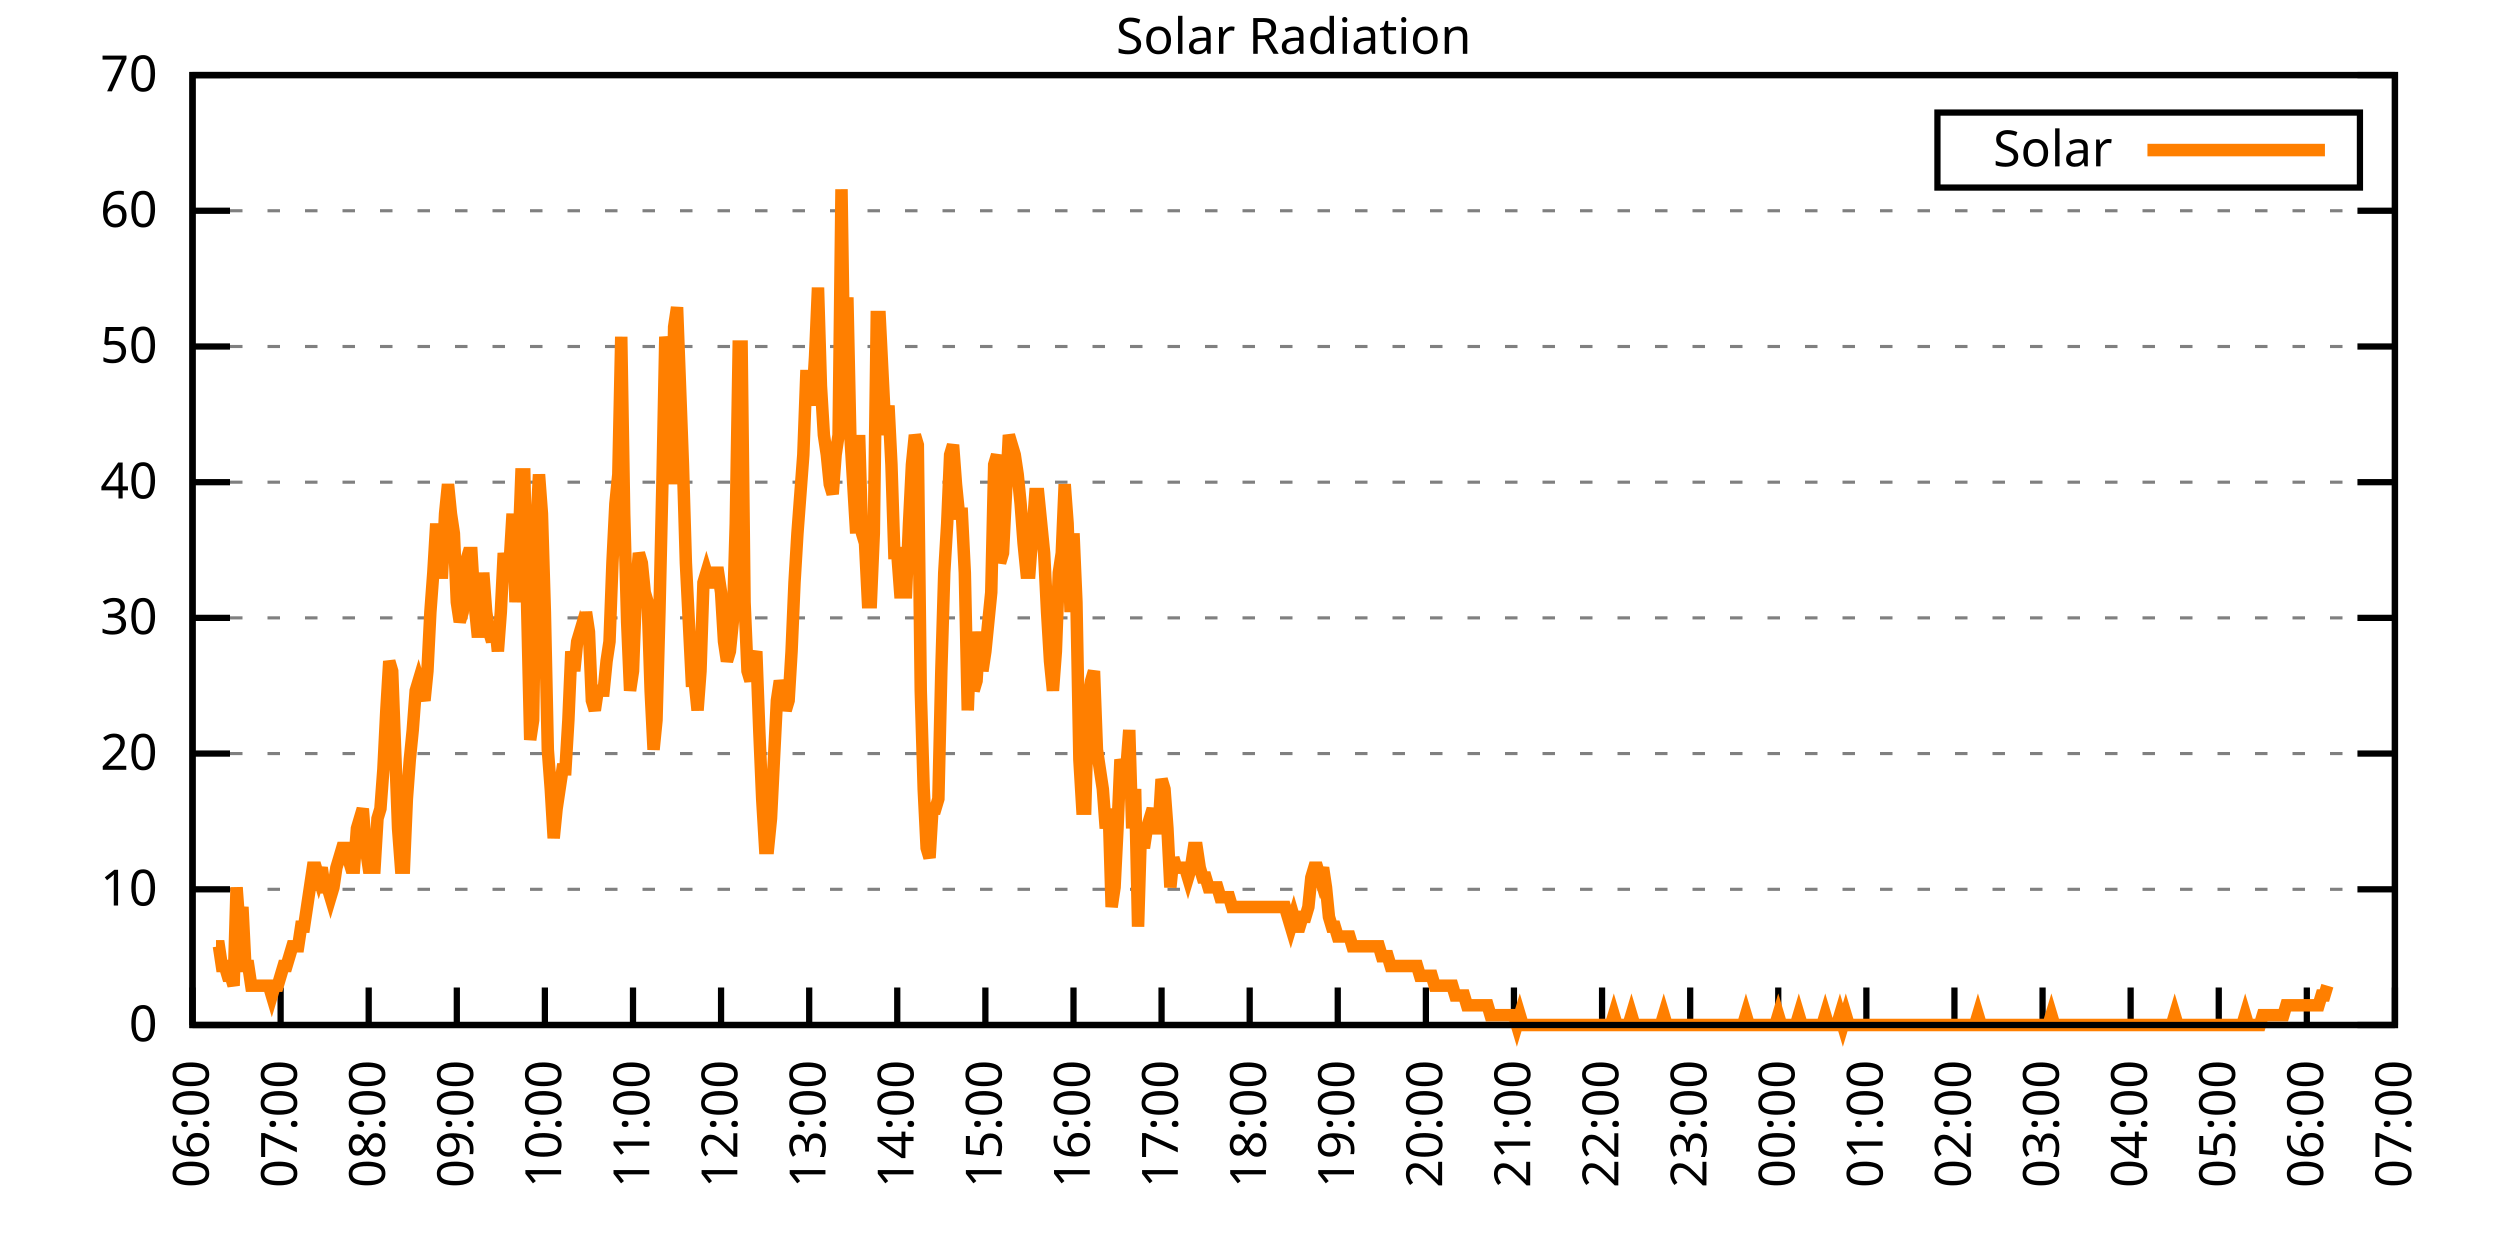
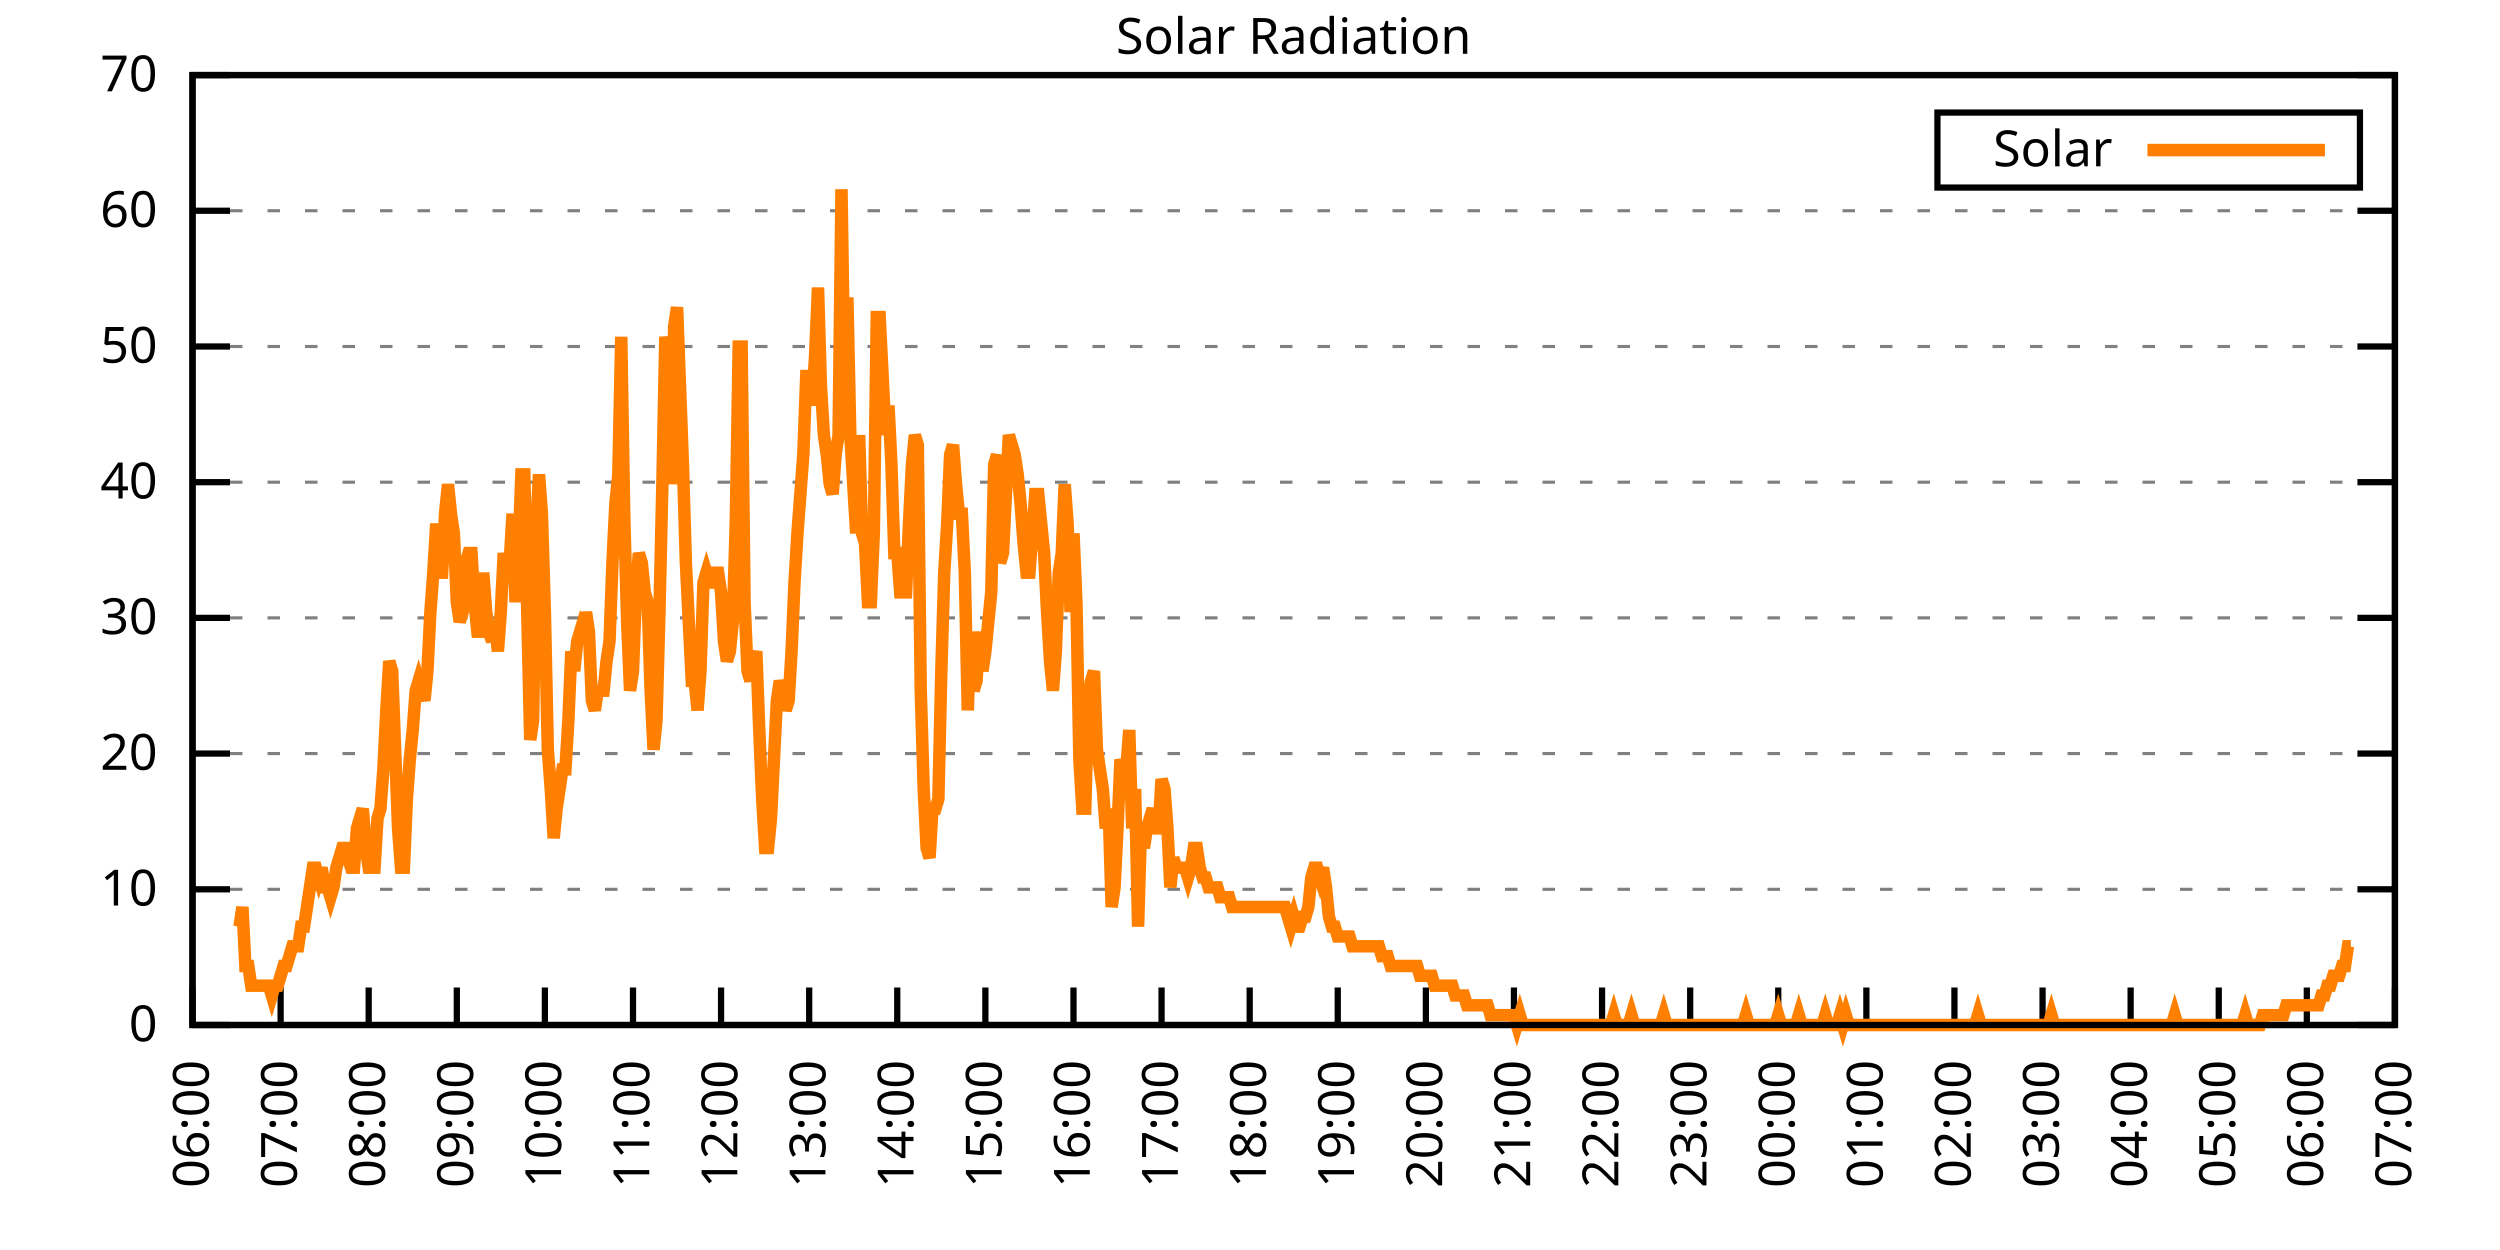
<svg xmlns="http://www.w3.org/2000/svg" xmlns:xlink="http://www.w3.org/1999/xlink" width="400" height="200" viewBox="0 0 400 200">
  <g id="gnuplot_canvas">
    <rect x="0" y="0" width="400" height="200" fill="none" />
    <defs>
      <circle id="gpDot" r="0.5" stroke-width="0.5" stroke="currentColor" />
      <path id="gpPt0" stroke-width="0.333" stroke="currentColor" d="M-1,0 h2 M0,-1 v2" />
      <path id="gpPt1" stroke-width="0.333" stroke="currentColor" d="M-1,-1 L1,1 M1,-1 L-1,1" />
      <path id="gpPt2" stroke-width="0.333" stroke="currentColor" d="M-1,0 L1,0 M0,-1 L0,1 M-1,-1 L1,1 M-1,1 L1,-1" />
      <rect id="gpPt3" stroke-width="0.333" stroke="currentColor" x="-1" y="-1" width="2" height="2" />
      <rect id="gpPt4" stroke-width="0.333" stroke="currentColor" fill="currentColor" x="-1" y="-1" width="2" height="2" />
      <circle id="gpPt5" stroke-width="0.333" stroke="currentColor" cx="0" cy="0" r="1" />
      <use xlink:href="#gpPt5" id="gpPt6" fill="currentColor" stroke="none" />
      <path id="gpPt7" stroke-width="0.333" stroke="currentColor" d="M0,-1.33 L-1.33,0.67 L1.33,0.67 z" />
      <use xlink:href="#gpPt7" id="gpPt8" fill="currentColor" stroke="none" />
      <use xlink:href="#gpPt7" id="gpPt9" stroke="currentColor" transform="rotate(180)" />
      <use xlink:href="#gpPt9" id="gpPt10" fill="currentColor" stroke="none" />
      <use xlink:href="#gpPt3" id="gpPt11" stroke="currentColor" transform="rotate(45)" />
      <use xlink:href="#gpPt11" id="gpPt12" fill="currentColor" stroke="none" />
      <path id="gpPt13" stroke-width="0.333" stroke="currentColor" d="M0,1.330 L1.265,0.411 L0.782,-1.067 L-0.782,-1.076 L-1.265,0.411 z" />
      <use xlink:href="#gpPt13" id="gpPt14" fill="currentColor" stroke="none" />
      <filter id="textbox" filterUnits="objectBoundingBox" x="0" y="0" height="1" width="1">
        <feFlood flood-color="white" flood-opacity="1" result="bgnd" />
        <feComposite in="SourceGraphic" in2="bgnd" operator="atop" />
      </filter>
      <filter id="greybox" filterUnits="objectBoundingBox" x="0" y="0" height="1" width="1">
        <feFlood flood-color="lightgrey" flood-opacity="1" result="grey" />
        <feComposite in="SourceGraphic" in2="grey" operator="atop" />
      </filter>
    </defs>
    <g fill="none" color="white" stroke="currentColor" stroke-width="1.00" stroke-linecap="butt" stroke-linejoin="miter">
</g>
    <g fill="none" color="black" stroke="currentColor" stroke-width="1.00" stroke-linecap="butt" stroke-linejoin="miter">
      <g stroke="none" shape-rendering="crispEdges">
        <polygon fill="rgb(255, 255, 255)" points="30.80,164.00 383.18,164.00 383.18,12.02 30.80,12.02 " />
      </g>
    </g>
    <g fill="none" color="black" stroke="currentColor" stroke-width="1.00" stroke-linecap="butt" stroke-linejoin="miter">
</g>
    <g fill="none" color="black" stroke="black" stroke-width="0.50" stroke-linecap="butt" stroke-linejoin="miter">
</g>
    <g fill="none" color="gray" stroke="currentColor" stroke-width="0.50" stroke-linecap="butt" stroke-linejoin="miter">
      <path stroke="gray" stroke-dasharray="2,4" class="gridline" d="M30.80,164.00 L383.19,164.00  " />
    </g>
    <g fill="none" color="gray" stroke="gray" stroke-width="1.00" stroke-linecap="butt" stroke-linejoin="miter">
</g>
    <g fill="none" color="black" stroke="currentColor" stroke-width="1.00" stroke-linecap="butt" stroke-linejoin="miter">
      <path stroke="black" d="M30.80,164.00 L36.80,164.00 M383.19,164.00 L377.19,164.00  " />
      <g transform="translate(25.20,166.60)" stroke="none" fill="black" font-family="Sans" font-size="8.00" text-anchor="end">
        <text>
          <tspan font-family="Sans"> 0</tspan>
        </text>
      </g>
    </g>
    <g fill="none" color="black" stroke="currentColor" stroke-width="1.00" stroke-linecap="butt" stroke-linejoin="miter">
</g>
    <g fill="none" color="black" stroke="black" stroke-width="0.50" stroke-linecap="butt" stroke-linejoin="miter">
</g>
    <g fill="none" color="gray" stroke="currentColor" stroke-width="0.50" stroke-linecap="butt" stroke-linejoin="miter">
      <path stroke="gray" stroke-dasharray="2,4" class="gridline" d="M30.80,142.29 L383.19,142.29  " />
    </g>
    <g fill="none" color="gray" stroke="gray" stroke-width="1.00" stroke-linecap="butt" stroke-linejoin="miter">
</g>
    <g fill="none" color="black" stroke="currentColor" stroke-width="1.00" stroke-linecap="butt" stroke-linejoin="miter">
      <path stroke="black" d="M30.80,142.29 L36.80,142.29 M383.19,142.29 L377.19,142.29  " />
      <g transform="translate(25.20,144.89)" stroke="none" fill="black" font-family="Sans" font-size="8.00" text-anchor="end">
        <text>
          <tspan font-family="Sans"> 10</tspan>
        </text>
      </g>
    </g>
    <g fill="none" color="black" stroke="currentColor" stroke-width="1.00" stroke-linecap="butt" stroke-linejoin="miter">
</g>
    <g fill="none" color="black" stroke="black" stroke-width="0.50" stroke-linecap="butt" stroke-linejoin="miter">
</g>
    <g fill="none" color="gray" stroke="currentColor" stroke-width="0.50" stroke-linecap="butt" stroke-linejoin="miter">
      <path stroke="gray" stroke-dasharray="2,4" class="gridline" d="M30.80,120.57 L383.19,120.57  " />
    </g>
    <g fill="none" color="gray" stroke="gray" stroke-width="1.00" stroke-linecap="butt" stroke-linejoin="miter">
</g>
    <g fill="none" color="black" stroke="currentColor" stroke-width="1.00" stroke-linecap="butt" stroke-linejoin="miter">
      <path stroke="black" d="M30.80,120.57 L36.80,120.57 M383.19,120.57 L377.19,120.57  " />
      <g transform="translate(25.20,123.17)" stroke="none" fill="black" font-family="Sans" font-size="8.00" text-anchor="end">
        <text>
          <tspan font-family="Sans"> 20</tspan>
        </text>
      </g>
    </g>
    <g fill="none" color="black" stroke="currentColor" stroke-width="1.00" stroke-linecap="butt" stroke-linejoin="miter">
</g>
    <g fill="none" color="black" stroke="black" stroke-width="0.50" stroke-linecap="butt" stroke-linejoin="miter">
</g>
    <g fill="none" color="gray" stroke="currentColor" stroke-width="0.50" stroke-linecap="butt" stroke-linejoin="miter">
      <path stroke="gray" stroke-dasharray="2,4" class="gridline" d="M30.80,98.86 L383.19,98.86  " />
    </g>
    <g fill="none" color="gray" stroke="gray" stroke-width="1.00" stroke-linecap="butt" stroke-linejoin="miter">
</g>
    <g fill="none" color="black" stroke="currentColor" stroke-width="1.00" stroke-linecap="butt" stroke-linejoin="miter">
      <path stroke="black" d="M30.80,98.86 L36.80,98.86 M383.19,98.86 L377.19,98.86  " />
      <g transform="translate(25.20,101.46)" stroke="none" fill="black" font-family="Sans" font-size="8.00" text-anchor="end">
        <text>
          <tspan font-family="Sans"> 30</tspan>
        </text>
      </g>
    </g>
    <g fill="none" color="black" stroke="currentColor" stroke-width="1.00" stroke-linecap="butt" stroke-linejoin="miter">
</g>
    <g fill="none" color="black" stroke="black" stroke-width="0.50" stroke-linecap="butt" stroke-linejoin="miter">
</g>
    <g fill="none" color="gray" stroke="currentColor" stroke-width="0.50" stroke-linecap="butt" stroke-linejoin="miter">
      <path stroke="gray" stroke-dasharray="2,4" class="gridline" d="M30.80,77.15 L383.19,77.15  " />
    </g>
    <g fill="none" color="gray" stroke="gray" stroke-width="1.00" stroke-linecap="butt" stroke-linejoin="miter">
</g>
    <g fill="none" color="black" stroke="currentColor" stroke-width="1.00" stroke-linecap="butt" stroke-linejoin="miter">
      <path stroke="black" d="M30.80,77.15 L36.80,77.15 M383.19,77.15 L377.19,77.15  " />
      <g transform="translate(25.20,79.75)" stroke="none" fill="black" font-family="Sans" font-size="8.00" text-anchor="end">
        <text>
          <tspan font-family="Sans"> 40</tspan>
        </text>
      </g>
    </g>
    <g fill="none" color="black" stroke="currentColor" stroke-width="1.00" stroke-linecap="butt" stroke-linejoin="miter">
</g>
    <g fill="none" color="black" stroke="black" stroke-width="0.50" stroke-linecap="butt" stroke-linejoin="miter">
</g>
    <g fill="none" color="gray" stroke="currentColor" stroke-width="0.50" stroke-linecap="butt" stroke-linejoin="miter">
      <path stroke="gray" stroke-dasharray="2,4" class="gridline" d="M30.80,55.44 L383.19,55.44  " />
    </g>
    <g fill="none" color="gray" stroke="gray" stroke-width="1.00" stroke-linecap="butt" stroke-linejoin="miter">
</g>
    <g fill="none" color="black" stroke="currentColor" stroke-width="1.00" stroke-linecap="butt" stroke-linejoin="miter">
      <path stroke="black" d="M30.80,55.44 L36.80,55.44 M383.19,55.44 L377.19,55.44  " />
      <g transform="translate(25.20,58.04)" stroke="none" fill="black" font-family="Sans" font-size="8.00" text-anchor="end">
        <text>
          <tspan font-family="Sans"> 50</tspan>
        </text>
      </g>
    </g>
    <g fill="none" color="black" stroke="currentColor" stroke-width="1.00" stroke-linecap="butt" stroke-linejoin="miter">
</g>
    <g fill="none" color="black" stroke="black" stroke-width="0.50" stroke-linecap="butt" stroke-linejoin="miter">
</g>
    <g fill="none" color="gray" stroke="currentColor" stroke-width="0.50" stroke-linecap="butt" stroke-linejoin="miter">
      <path stroke="gray" stroke-dasharray="2,4" class="gridline" d="M30.80,33.72 L383.19,33.72  " />
    </g>
    <g fill="none" color="gray" stroke="gray" stroke-width="1.00" stroke-linecap="butt" stroke-linejoin="miter">
</g>
    <g fill="none" color="black" stroke="currentColor" stroke-width="1.00" stroke-linecap="butt" stroke-linejoin="miter">
      <path stroke="black" d="M30.80,33.72 L36.80,33.72 M383.19,33.72 L377.19,33.72  " />
      <g transform="translate(25.20,36.32)" stroke="none" fill="black" font-family="Sans" font-size="8.00" text-anchor="end">
        <text>
          <tspan font-family="Sans"> 60</tspan>
        </text>
      </g>
    </g>
    <g fill="none" color="black" stroke="currentColor" stroke-width="1.00" stroke-linecap="butt" stroke-linejoin="miter">
</g>
    <g fill="none" color="black" stroke="black" stroke-width="0.50" stroke-linecap="butt" stroke-linejoin="miter">
</g>
    <g fill="none" color="gray" stroke="currentColor" stroke-width="0.50" stroke-linecap="butt" stroke-linejoin="miter">
      <path stroke="gray" stroke-dasharray="2,4" class="gridline" d="M30.80,12.01 L383.19,12.01  " />
    </g>
    <g fill="none" color="gray" stroke="gray" stroke-width="1.00" stroke-linecap="butt" stroke-linejoin="miter">
</g>
    <g fill="none" color="black" stroke="currentColor" stroke-width="1.00" stroke-linecap="butt" stroke-linejoin="miter">
      <path stroke="black" d="M30.80,12.01 L36.80,12.01 M383.19,12.01 L377.19,12.01  " />
      <g transform="translate(25.20,14.61)" stroke="none" fill="black" font-family="Sans" font-size="8.00" text-anchor="end">
        <text>
          <tspan font-family="Sans"> 70</tspan>
        </text>
      </g>
    </g>
    <g fill="none" color="black" stroke="currentColor" stroke-width="1.00" stroke-linecap="butt" stroke-linejoin="miter">
      <path stroke="black" d="M30.80,164.00 L30.80,158.00  " />
      <g transform="translate(33.40,169.60) rotate(270.00)" stroke="none" fill="black" font-family="Sans" font-size="8.00" text-anchor="end">
        <text>
          <tspan font-family="Sans">06:00</tspan>
        </text>
      </g>
    </g>
    <g fill="none" color="black" stroke="currentColor" stroke-width="1.00" stroke-linecap="butt" stroke-linejoin="miter">
      <path stroke="black" d="M44.90,164.00 L44.90,158.00  " />
      <g transform="translate(47.50,169.60) rotate(270.00)" stroke="none" fill="black" font-family="Sans" font-size="8.00" text-anchor="end">
        <text>
          <tspan font-family="Sans">07:00</tspan>
        </text>
      </g>
    </g>
    <g fill="none" color="black" stroke="currentColor" stroke-width="1.00" stroke-linecap="butt" stroke-linejoin="miter">
      <path stroke="black" d="M58.99,164.00 L58.99,158.00  " />
      <g transform="translate(61.59,169.60) rotate(270.00)" stroke="none" fill="black" font-family="Sans" font-size="8.00" text-anchor="end">
        <text>
          <tspan font-family="Sans">08:00</tspan>
        </text>
      </g>
    </g>
    <g fill="none" color="black" stroke="currentColor" stroke-width="1.00" stroke-linecap="butt" stroke-linejoin="miter">
      <path stroke="black" d="M73.09,164.00 L73.09,158.00  " />
      <g transform="translate(75.69,169.60) rotate(270.00)" stroke="none" fill="black" font-family="Sans" font-size="8.00" text-anchor="end">
        <text>
          <tspan font-family="Sans">09:00</tspan>
        </text>
      </g>
    </g>
    <g fill="none" color="black" stroke="currentColor" stroke-width="1.00" stroke-linecap="butt" stroke-linejoin="miter">
      <path stroke="black" d="M87.18,164.00 L87.18,158.00  " />
      <g transform="translate(89.78,169.60) rotate(270.00)" stroke="none" fill="black" font-family="Sans" font-size="8.00" text-anchor="end">
        <text>
          <tspan font-family="Sans">10:00</tspan>
        </text>
      </g>
    </g>
    <g fill="none" color="black" stroke="currentColor" stroke-width="1.00" stroke-linecap="butt" stroke-linejoin="miter">
      <path stroke="black" d="M101.28,164.00 L101.28,158.00  " />
      <g transform="translate(103.88,169.60) rotate(270.00)" stroke="none" fill="black" font-family="Sans" font-size="8.00" text-anchor="end">
        <text>
          <tspan font-family="Sans">11:00</tspan>
        </text>
      </g>
    </g>
    <g fill="none" color="black" stroke="currentColor" stroke-width="1.00" stroke-linecap="butt" stroke-linejoin="miter">
      <path stroke="black" d="M115.37,164.00 L115.37,158.00  " />
      <g transform="translate(117.97,169.60) rotate(270.00)" stroke="none" fill="black" font-family="Sans" font-size="8.00" text-anchor="end">
        <text>
          <tspan font-family="Sans">12:00</tspan>
        </text>
      </g>
    </g>
    <g fill="none" color="black" stroke="currentColor" stroke-width="1.00" stroke-linecap="butt" stroke-linejoin="miter">
      <path stroke="black" d="M129.47,164.00 L129.47,158.00  " />
      <g transform="translate(132.07,169.60) rotate(270.00)" stroke="none" fill="black" font-family="Sans" font-size="8.00" text-anchor="end">
        <text>
          <tspan font-family="Sans">13:00</tspan>
        </text>
      </g>
    </g>
    <g fill="none" color="black" stroke="currentColor" stroke-width="1.00" stroke-linecap="butt" stroke-linejoin="miter">
      <path stroke="black" d="M143.56,164.00 L143.56,158.00  " />
      <g transform="translate(146.16,169.60) rotate(270.00)" stroke="none" fill="black" font-family="Sans" font-size="8.00" text-anchor="end">
        <text>
          <tspan font-family="Sans">14:00</tspan>
        </text>
      </g>
    </g>
    <g fill="none" color="black" stroke="currentColor" stroke-width="1.00" stroke-linecap="butt" stroke-linejoin="miter">
      <path stroke="black" d="M157.66,164.00 L157.66,158.00  " />
      <g transform="translate(160.26,169.60) rotate(270.00)" stroke="none" fill="black" font-family="Sans" font-size="8.00" text-anchor="end">
        <text>
          <tspan font-family="Sans">15:00</tspan>
        </text>
      </g>
    </g>
    <g fill="none" color="black" stroke="currentColor" stroke-width="1.00" stroke-linecap="butt" stroke-linejoin="miter">
      <path stroke="black" d="M171.76,164.00 L171.76,158.00  " />
      <g transform="translate(174.36,169.60) rotate(270.00)" stroke="none" fill="black" font-family="Sans" font-size="8.00" text-anchor="end">
        <text>
          <tspan font-family="Sans">16:00</tspan>
        </text>
      </g>
    </g>
    <g fill="none" color="black" stroke="currentColor" stroke-width="1.00" stroke-linecap="butt" stroke-linejoin="miter">
      <path stroke="black" d="M185.85,164.00 L185.85,158.00  " />
      <g transform="translate(188.45,169.60) rotate(270.00)" stroke="none" fill="black" font-family="Sans" font-size="8.00" text-anchor="end">
        <text>
          <tspan font-family="Sans">17:00</tspan>
        </text>
      </g>
    </g>
    <g fill="none" color="black" stroke="currentColor" stroke-width="1.00" stroke-linecap="butt" stroke-linejoin="miter">
      <path stroke="black" d="M199.95,164.00 L199.95,158.00  " />
      <g transform="translate(202.55,169.60) rotate(270.00)" stroke="none" fill="black" font-family="Sans" font-size="8.00" text-anchor="end">
        <text>
          <tspan font-family="Sans">18:00</tspan>
        </text>
      </g>
    </g>
    <g fill="none" color="black" stroke="currentColor" stroke-width="1.00" stroke-linecap="butt" stroke-linejoin="miter">
      <path stroke="black" d="M214.04,164.00 L214.04,158.00  " />
      <g transform="translate(216.64,169.60) rotate(270.00)" stroke="none" fill="black" font-family="Sans" font-size="8.00" text-anchor="end">
        <text>
          <tspan font-family="Sans">19:00</tspan>
        </text>
      </g>
    </g>
    <g fill="none" color="black" stroke="currentColor" stroke-width="1.00" stroke-linecap="butt" stroke-linejoin="miter">
      <path stroke="black" d="M228.14,164.00 L228.14,158.00  " />
      <g transform="translate(230.74,169.60) rotate(270.00)" stroke="none" fill="black" font-family="Sans" font-size="8.00" text-anchor="end">
        <text>
          <tspan font-family="Sans">20:00</tspan>
        </text>
      </g>
    </g>
    <g fill="none" color="black" stroke="currentColor" stroke-width="1.00" stroke-linecap="butt" stroke-linejoin="miter">
      <path stroke="black" d="M242.23,164.00 L242.23,158.00  " />
      <g transform="translate(244.83,169.60) rotate(270.00)" stroke="none" fill="black" font-family="Sans" font-size="8.00" text-anchor="end">
        <text>
          <tspan font-family="Sans">21:00</tspan>
        </text>
      </g>
    </g>
    <g fill="none" color="black" stroke="currentColor" stroke-width="1.00" stroke-linecap="butt" stroke-linejoin="miter">
      <path stroke="black" d="M256.33,164.00 L256.33,158.00  " />
      <g transform="translate(258.93,169.60) rotate(270.00)" stroke="none" fill="black" font-family="Sans" font-size="8.00" text-anchor="end">
        <text>
          <tspan font-family="Sans">22:00</tspan>
        </text>
      </g>
    </g>
    <g fill="none" color="black" stroke="currentColor" stroke-width="1.00" stroke-linecap="butt" stroke-linejoin="miter">
      <path stroke="black" d="M270.43,164.00 L270.43,158.00  " />
      <g transform="translate(273.03,169.60) rotate(270.00)" stroke="none" fill="black" font-family="Sans" font-size="8.00" text-anchor="end">
        <text>
          <tspan font-family="Sans">23:00</tspan>
        </text>
      </g>
    </g>
    <g fill="none" color="black" stroke="currentColor" stroke-width="1.00" stroke-linecap="butt" stroke-linejoin="miter">
      <path stroke="black" d="M284.52,164.00 L284.52,158.00  " />
      <g transform="translate(287.12,169.60) rotate(270.00)" stroke="none" fill="black" font-family="Sans" font-size="8.00" text-anchor="end">
        <text>
          <tspan font-family="Sans">00:00</tspan>
        </text>
      </g>
    </g>
    <g fill="none" color="black" stroke="currentColor" stroke-width="1.00" stroke-linecap="butt" stroke-linejoin="miter">
      <path stroke="black" d="M298.62,164.00 L298.62,158.00  " />
      <g transform="translate(301.22,169.60) rotate(270.00)" stroke="none" fill="black" font-family="Sans" font-size="8.00" text-anchor="end">
        <text>
          <tspan font-family="Sans">01:00</tspan>
        </text>
      </g>
    </g>
    <g fill="none" color="black" stroke="currentColor" stroke-width="1.00" stroke-linecap="butt" stroke-linejoin="miter">
      <path stroke="black" d="M312.71,164.00 L312.71,158.00  " />
      <g transform="translate(315.31,169.60) rotate(270.00)" stroke="none" fill="black" font-family="Sans" font-size="8.00" text-anchor="end">
        <text>
          <tspan font-family="Sans">02:00</tspan>
        </text>
      </g>
    </g>
    <g fill="none" color="black" stroke="currentColor" stroke-width="1.00" stroke-linecap="butt" stroke-linejoin="miter">
      <path stroke="black" d="M326.81,164.00 L326.81,158.00  " />
      <g transform="translate(329.41,169.60) rotate(270.00)" stroke="none" fill="black" font-family="Sans" font-size="8.00" text-anchor="end">
        <text>
          <tspan font-family="Sans">03:00</tspan>
        </text>
      </g>
    </g>
    <g fill="none" color="black" stroke="currentColor" stroke-width="1.00" stroke-linecap="butt" stroke-linejoin="miter">
      <path stroke="black" d="M340.90,164.00 L340.90,158.00  " />
      <g transform="translate(343.50,169.60) rotate(270.00)" stroke="none" fill="black" font-family="Sans" font-size="8.00" text-anchor="end">
        <text>
          <tspan font-family="Sans">04:00</tspan>
        </text>
      </g>
    </g>
    <g fill="none" color="black" stroke="currentColor" stroke-width="1.00" stroke-linecap="butt" stroke-linejoin="miter">
      <path stroke="black" d="M355.00,164.00 L355.00,158.00  " />
      <g transform="translate(357.60,169.60) rotate(270.00)" stroke="none" fill="black" font-family="Sans" font-size="8.00" text-anchor="end">
        <text>
          <tspan font-family="Sans">05:00</tspan>
        </text>
      </g>
    </g>
    <g fill="none" color="black" stroke="currentColor" stroke-width="1.00" stroke-linecap="butt" stroke-linejoin="miter">
      <path stroke="black" d="M369.09,164.00 L369.09,158.00  " />
      <g transform="translate(371.69,169.60) rotate(270.00)" stroke="none" fill="black" font-family="Sans" font-size="8.00" text-anchor="end">
        <text>
          <tspan font-family="Sans">06:00</tspan>
        </text>
      </g>
    </g>
    <g fill="none" color="black" stroke="currentColor" stroke-width="1.00" stroke-linecap="butt" stroke-linejoin="miter">
      <path stroke="black" d="M383.19,164.00 L383.19,158.00  " />
      <g transform="translate(385.79,169.60) rotate(270.00)" stroke="none" fill="black" font-family="Sans" font-size="8.00" text-anchor="end">
        <text>
          <tspan font-family="Sans">07:00</tspan>
        </text>
      </g>
    </g>
    <g fill="none" color="black" stroke="currentColor" stroke-width="1.00" stroke-linecap="butt" stroke-linejoin="miter">
</g>
    <g fill="none" color="black" stroke="currentColor" stroke-width="1.00" stroke-linecap="butt" stroke-linejoin="miter">
      <path stroke="black" d="M30.80,12.01 L30.80,164.00 L383.19,164.00 L383.19,12.01 L30.80,12.01 Z  " />
    </g>
    <g fill="none" color="black" stroke="currentColor" stroke-width="1.00" stroke-linecap="butt" stroke-linejoin="miter">
</g>
    <g fill="none" color="black" stroke="currentColor" stroke-width="1.00" stroke-linecap="butt" stroke-linejoin="miter">
      <path stroke="black" d="M309.99,30.01 L309.99,18.01 L377.59,18.01 L377.59,30.01 L309.99,30.01 Z  " />
    </g>
    <g id="Solar_Radiation_plot_1">
      <g fill="none" color="white" stroke="black" stroke-width="2.00" stroke-linecap="butt" stroke-linejoin="miter">
</g>
      <g fill="none" color="black" stroke="currentColor" stroke-width="2.00" stroke-linecap="butt" stroke-linejoin="miter">
        <g transform="translate(337.99,26.61)" stroke="none" fill="black" font-family="Sans" font-size="8.00" text-anchor="end">
          <text>
            <tspan font-family="Sans">Solar</tspan>
          </text>
        </g>
      </g>
      <g fill="none" color="black" stroke="currentColor" stroke-width="2.00" stroke-linecap="butt" stroke-linejoin="miter">
-         <path stroke="rgb(255, 127,   0)" d="M343.59,24.01 L371.99,24.01 M34.56,151.41 L35.03,151.41 L35.50,154.56 L35.97,154.56 L36.44,156.13 L36.91,156.13   L37.38,157.71 L37.85,141.98 L38.32,148.27 L38.79,145.12 L39.26,154.56 L39.73,154.56 L40.20,157.71 L40.67,157.71   L41.14,157.71 L41.61,157.71 L42.08,157.71 L42.55,157.71 L43.02,157.71 L43.49,159.28 L43.96,157.71 L44.43,157.71   L44.90,156.13 L45.37,154.56 L45.84,154.56 L46.31,152.99 L46.78,151.41 L47.24,151.41 L47.71,151.41 L48.18,148.27   L48.65,148.27 L49.12,145.12 L49.59,141.98 L50.06,138.83 L50.53,138.83 L51.00,140.40 L51.47,138.83 L51.94,141.98   L52.41,141.98 L52.88,143.55 L53.35,141.98 L53.82,138.83 L54.29,137.26 L54.76,135.68 L55.23,135.68 L55.70,137.26   L56.17,138.83 L56.64,138.83 L57.11,132.54 L57.58,130.96 L58.05,129.39 L58.52,135.68 L58.99,138.83 L59.46,138.83   L59.93,138.83 L60.40,130.96 L60.87,129.39 L61.34,123.10 L61.81,113.66 L62.28,105.79 L62.75,107.37 L63.22,119.95   L63.69,132.54 L64.16,138.83 L64.63,138.83 L65.10,127.82 L65.57,121.52 L66.04,116.80 L66.51,110.51 L66.98,108.94   L67.45,110.51 L67.92,112.09 L68.39,107.37 L68.86,97.93 L69.33,91.63 L69.80,83.77 L70.27,91.63 L70.74,91.63   L71.21,82.19 L71.68,77.48 L72.15,82.19 L72.62,85.34 L73.09,96.35 L73.56,99.50 L74.03,97.93 L74.50,90.06   L74.97,88.49 L75.44,88.49 L75.91,96.35 L76.38,101.07 L76.85,101.07 L77.32,91.63 L77.79,97.93 L78.26,101.07   L78.73,102.65 L79.19,99.50 L79.66,104.22 L80.13,97.93 L80.60,88.49 L81.07,91.63 L81.54,90.06 L82.01,82.19   L82.48,96.35 L82.95,88.49 L83.42,75.90 L83.89,75.90 L84.36,97.93 L84.83,118.38 L85.30,115.23 L85.77,85.34   L86.24,75.90 L86.71,82.19 L87.18,97.93 L87.65,119.95 L88.12,126.24 L88.59,134.11 L89.06,129.39 L89.53,126.24   L90.00,123.10 L90.47,123.10 L90.94,115.23 L91.41,104.22 L91.88,107.37 L92.35,102.65 L92.82,101.07 L93.29,102.65   L93.76,97.93 L94.23,101.07 L94.70,112.09 L95.17,113.66 L95.64,110.51 L96.11,110.51 L96.58,110.51 L97.05,105.79   L97.52,102.65 L97.99,90.06 L98.46,80.62 L98.93,75.90 L99.40,53.88 L99.87,82.19 L100.34,99.50 L100.81,110.51   L101.28,107.37 L101.75,94.78 L102.22,88.49 L102.69,90.06 L103.16,94.78 L103.63,96.35 L104.10,110.51 L104.57,119.95   L105.04,115.23 L105.51,97.93 L105.98,77.48 L106.45,53.88 L106.92,57.02 L107.39,77.48 L107.86,52.30 L108.33,49.16   L108.80,61.74 L109.27,74.33 L109.74,90.06 L110.21,99.50 L110.68,108.94 L111.14,108.94 L111.61,113.66 L112.08,107.37   L112.55,93.21 L113.02,91.63 L113.49,93.21 L113.96,93.21 L114.43,91.63 L114.90,91.63 L115.37,94.78 L115.84,102.65   L116.31,105.79 L116.78,104.22 L117.25,99.50 L117.72,83.77 L118.19,55.45 L118.66,55.45 L119.13,96.35 L119.60,107.37   L120.07,108.94 L120.54,105.79 L121.01,104.22 L121.48,116.80 L121.95,127.82 L122.42,135.68 L122.89,135.68 L123.36,130.96   L123.83,121.52 L124.30,112.09 L124.77,108.94 L125.24,110.51 L125.71,113.66 L126.18,112.09 L126.65,104.22 L127.12,93.21   L127.59,85.34 L128.06,79.05 L128.53,72.76 L129.00,60.17 L129.47,60.17 L129.94,64.89 L130.41,57.02 L130.88,46.01   L131.35,61.74 L131.82,69.61 L132.29,72.76 L132.76,77.48 L133.23,79.05 L133.70,72.76 L134.17,69.61 L134.64,30.28   L135.11,61.74 L135.58,47.58 L136.05,69.61 L136.52,77.48 L136.99,85.34 L137.46,69.61 L137.93,85.34 L138.40,86.91   L138.87,96.35 L139.34,96.35 L139.81,85.34 L140.28,50.73 L140.75,50.73 L141.22,60.17 L141.69,69.61 L142.16,64.89   L142.63,74.33 L143.09,88.49 L143.56,88.49 L144.03,94.78 L144.50,94.78 L144.97,94.78 L145.44,83.77 L145.91,74.33   L146.38,69.61 L146.85,71.18 L147.32,110.51 L147.79,126.24 L148.26,135.68 L148.73,137.26 L149.20,129.39 L149.67,129.39   L150.14,127.82 L150.61,107.37 L151.08,91.63 L151.55,83.77 L152.02,72.76 L152.49,71.18 L152.96,77.48 L153.43,82.19   L153.90,82.19 L154.37,91.63 L154.84,113.66 L155.31,101.07 L155.78,110.51 L156.25,108.94 L156.72,101.07 L157.19,107.37   L157.66,104.22 L158.13,99.50 L158.60,94.78 L159.07,74.33 L159.54,72.76 L160.01,90.06 L160.48,88.49 L160.95,79.05   L161.42,69.61 L161.89,71.18 L162.36,72.76 L162.83,75.90 L163.30,80.62 L163.77,86.91 L164.24,91.63 L164.71,91.63   L165.18,85.34 L165.65,79.05 L166.12,79.05 L166.59,83.77 L167.06,88.49 L167.53,97.93 L168.00,105.79 L168.47,110.51   L168.94,104.22 L169.41,91.63 L169.88,88.49 L170.35,77.48 L170.82,83.77 L171.29,97.93 L171.76,85.34 L172.23,96.35   L172.70,121.52 L173.17,129.39 L173.64,129.39 L174.11,112.09 L174.58,108.94 L175.04,107.37 L175.51,119.95 L175.98,123.10   L176.45,126.24 L176.92,132.54 L177.39,129.39 L177.86,145.12 L178.33,141.98 L178.80,132.54 L179.27,121.52 L179.74,123.10   L180.21,123.10 L180.68,116.80 L181.15,132.54 L181.62,126.24 L182.09,148.27 L182.56,132.54 L183.03,135.68 L183.50,132.54   L183.97,130.96 L184.44,129.39 L184.91,132.54 L185.38,132.54 L185.85,124.67 L186.32,126.24 L186.79,132.54 L187.26,141.98   L187.73,137.26 L188.20,138.83 L188.67,138.83 L189.14,138.83 L189.61,138.83 L190.08,140.40 L190.55,138.83 L191.02,135.68   L191.49,135.68 L191.96,138.83 L192.43,140.40 L192.90,140.40 L193.37,141.98 L193.84,141.98 L194.31,141.98 L194.78,141.98   L195.25,143.55 L195.72,143.55 L196.19,143.55 L196.66,143.55 L197.13,145.12 L197.60,145.12 L198.07,145.12 L198.54,145.12   L199.01,145.12 L199.48,145.12 L199.95,145.12 L200.42,145.12 L200.89,145.12 L201.36,145.12 L201.83,145.12 L202.30,145.12   L202.77,145.12 L203.24,145.12 L203.71,145.12 L204.18,145.12 L204.65,145.12 L205.12,145.12 L205.59,145.12 L206.06,146.70   L206.53,148.27 L207.00,146.70 L207.46,148.27 L207.93,148.27 L208.40,146.70 L208.87,146.70 L209.34,145.12 L209.81,140.40   L210.28,138.83 L210.75,138.83 L211.22,140.40 L211.69,138.83 L212.16,141.98 L212.63,146.70 L213.10,148.27 L213.57,148.27   L214.04,149.84 L214.51,149.84 L214.98,149.84 L215.45,149.84 L215.92,149.84 L216.39,151.41 L216.86,151.41 L217.33,151.41   L217.80,151.41 L218.27,151.41 L218.74,151.41 L219.21,151.41 L219.68,151.41 L220.15,151.41 L220.62,151.41 L221.09,152.99   L221.56,152.99 L222.03,152.99 L222.50,154.56 L222.97,154.56 L223.44,154.56 L223.91,154.56 L224.38,154.56 L224.85,154.56   L225.32,154.56 L225.79,154.56 L226.26,154.56 L226.73,154.56 L227.20,156.13 L227.67,156.13 L228.14,156.13 L228.61,156.13   L229.08,156.13 L229.55,157.71 L230.02,157.71 L230.49,157.71 L230.96,157.71 L231.43,157.71 L231.90,157.71 L232.37,157.71   L232.84,159.28 L233.31,159.28 L233.78,159.28 L234.25,159.28 L234.72,160.85 L235.19,160.85 L235.66,160.85 L236.13,160.85   L236.60,160.85 L237.07,160.85 L237.54,160.85 L238.01,160.85 L238.48,162.43 L238.95,162.43 L239.41,162.43 L239.88,162.43   L240.35,162.43 L240.82,162.43 L241.29,162.43 L241.76,162.43 L242.23,162.43 L242.70,164.00 L243.17,162.43 L243.64,164.00   L244.11,164.00 L244.58,164.00 L245.05,164.00 L245.52,164.00 L245.99,164.00 L246.46,164.00 L246.93,164.00 L247.40,164.00   L247.87,164.00 L248.34,164.00 L248.81,164.00 L249.28,164.00 L249.75,164.00 L250.22,164.00 L250.69,164.00 L251.16,164.00   L251.63,164.00 L252.10,164.00 L252.34,164.00 L253.04,164.00 L253.51,164.00 L253.98,164.00 L254.45,164.00 L254.92,164.00   L255.39,164.00 L255.86,164.00 L256.33,164.00 L256.80,164.00 L257.27,164.00 L257.74,164.00 L258.21,162.43 L258.68,164.00   L259.15,164.00 L259.62,164.00 L260.09,164.00 L260.56,164.00 L261.03,162.43 L261.50,164.00 L261.97,164.00 L262.44,164.00   L262.91,164.00 L263.38,164.00 L263.85,164.00 L264.32,164.00 L264.79,164.00 L265.26,164.00 L265.73,164.00 L266.20,162.43   L266.67,164.00 L267.14,164.00 L267.61,164.00 L268.08,164.00 L268.55,164.00 L269.02,164.00 L269.49,164.00 L269.96,164.00   L270.43,164.00 L270.90,164.00 L271.36,164.00 L271.83,164.00 L272.30,164.00 L272.77,164.00 L273.24,164.00 L273.71,164.00   L274.18,164.00 L274.65,164.00 L275.12,164.00 L275.59,164.00 L276.06,164.00 L276.53,164.00 L277.00,164.00 L277.47,164.00   L277.94,164.00 L278.41,164.00 L278.88,164.00 L279.35,162.43 L279.82,164.00 L280.29,164.00 L280.76,164.00 L281.23,164.00   L281.70,164.00 L282.17,164.00 L282.64,164.00 L283.11,164.00 L283.58,164.00 L284.05,164.00 L284.52,162.43 L284.99,164.00   L285.46,164.00 L285.93,164.00 L286.40,164.00 L286.87,164.00 L287.34,164.00 L287.81,162.43 L288.28,164.00 L288.75,164.00   L289.22,164.00 L289.69,164.00 L290.16,164.00 L290.63,164.00 L291.10,164.00 L291.57,164.00 L292.04,162.43 L292.51,164.00   L292.98,164.00 L293.45,164.00 L293.92,164.00 L294.39,162.43 L294.86,164.00 L295.33,162.43 L295.80,164.00 L296.27,164.00   L296.74,164.00 L297.21,164.00 L297.68,164.00 L298.15,164.00 L298.62,164.00 L299.09,164.00 L299.56,164.00 L300.03,164.00   L300.50,164.00 L300.97,164.00 L301.44,164.00 L301.91,164.00 L302.38,164.00 L302.85,164.00 L303.31,164.00 L303.78,164.00   L304.25,164.00 L304.72,164.00 L305.19,164.00 L305.66,164.00 L306.13,164.00 L306.60,164.00 L307.07,164.00 L307.54,164.00   L308.01,164.00 L308.48,164.00 L308.95,164.00 L309.42,164.00 L309.89,164.00 L310.36,164.00 L310.83,164.00 L311.30,164.00   L311.77,164.00 L312.24,164.00 L312.71,164.00 L313.18,164.00 L313.65,164.00 L314.12,164.00 L314.59,164.00 L315.06,164.00   L315.53,164.00 L316.00,164.00 L316.47,162.43 L316.94,164.00 L317.41,164.00 L317.88,164.00 L318.35,164.00 L318.82,164.00   L319.29,164.00 L319.76,164.00 L320.23,164.00 L320.70,164.00 L321.17,164.00 L321.64,164.00 L322.11,164.00 L322.58,164.00   L323.05,164.00 L323.52,164.00 L323.99,164.00 L324.46,164.00 L324.93,164.00 L325.40,164.00 L325.87,164.00 L326.34,164.00   L326.81,164.00 L327.28,164.00 L327.75,164.00 L328.22,162.43 L328.69,164.00 L329.16,164.00 L329.63,164.00 L330.10,164.00   L330.57,164.00 L331.04,164.00 L331.51,164.00 L331.98,164.00 L332.45,164.00 L332.92,164.00 L333.39,164.00 L333.86,164.00   L334.33,164.00 L334.80,164.00 L335.26,164.00 L335.73,164.00 L336.20,164.00 L336.67,164.00 L337.14,164.00 L337.61,164.00   L338.08,164.00 L338.55,164.00 L339.02,164.00 L339.49,164.00 L339.96,164.00 L340.43,164.00 L340.90,164.00 L341.37,164.00   L341.84,164.00 L342.31,164.00 L342.78,164.00 L343.25,164.00 L343.72,164.00 L344.19,164.00 L344.66,164.00 L345.13,164.00   L345.60,164.00 L346.07,164.00 L346.54,164.00 L347.01,164.00 L347.48,164.00 L347.95,162.43 L348.42,164.00 L348.89,164.00   L349.36,164.00 L349.83,164.00 L350.30,164.00 L350.77,164.00 L351.24,164.00 L351.71,164.00 L352.18,164.00 L352.65,164.00   L353.12,164.00 L353.59,164.00 L354.06,164.00 L354.53,164.00 L355.00,164.00 L355.47,164.00 L355.94,164.00 L356.41,164.00   L356.88,164.00 L357.35,164.00 L357.82,164.00 L358.29,164.00 L358.76,164.00 L359.23,162.43 L359.70,164.00 L360.17,164.00   L360.64,164.00 L361.11,164.00 L361.58,164.00 L362.05,162.43 L362.52,162.43 L362.99,162.43 L363.46,162.43 L363.93,162.43   L364.40,162.43 L364.87,162.43 L365.34,162.43 L365.81,160.85 L366.28,160.85 L366.75,160.85 L367.21,160.85 L367.68,160.85   L368.15,160.85 L368.62,160.85 L369.09,160.85 L369.56,160.85 L370.03,160.85 L370.50,160.85 L370.97,160.85 L371.44,159.28   L371.91,159.28 L372.38,157.71  " />
+         <path stroke="rgb(255, 127,   0)" d="M343.59,24.01 L371.99,24.01 M38.32,148.27 L38.79,145.12 L39.26,154.56 L39.73,154.56 L40.20,157.71 L40.67,157.71   L41.14,157.71 L41.61,157.71 L42.08,157.71 L42.55,157.71 L43.02,157.71 L43.49,159.28 L43.96,157.71 L44.43,157.71   L44.90,156.13 L45.37,154.56 L45.84,154.56 L46.31,152.99 L46.78,151.41 L47.24,151.41 L47.71,151.41 L48.18,148.27   L48.65,148.27 L49.12,145.12 L49.59,141.98 L50.06,138.83 L50.53,138.83 L51.00,140.40 L51.47,138.83 L51.94,141.98   L52.41,141.98 L52.88,143.55 L53.35,141.98 L53.82,138.83 L54.29,137.26 L54.76,135.68 L55.23,135.68 L55.70,137.26   L56.17,138.83 L56.64,138.83 L57.11,132.54 L57.58,130.96 L58.05,129.39 L58.52,135.68 L58.99,138.83 L59.46,138.83   L59.93,138.83 L60.40,130.96 L60.87,129.39 L61.34,123.10 L61.81,113.66 L62.28,105.79 L62.75,107.37 L63.22,119.95   L63.69,132.54 L64.16,138.83 L64.63,138.83 L65.10,127.82 L65.57,121.52 L66.04,116.80 L66.51,110.51 L66.98,108.94   L67.45,110.51 L67.92,112.09 L68.39,107.37 L68.86,97.93 L69.33,91.63 L69.80,83.77 L70.27,91.63 L70.74,91.63   L71.21,82.19 L71.68,77.48 L72.15,82.19 L72.62,85.34 L73.09,96.35 L73.56,99.50 L74.03,97.93 L74.50,90.06   L74.97,88.49 L75.44,88.49 L75.91,96.35 L76.38,101.07 L76.85,101.07 L77.32,91.63 L77.79,97.93 L78.26,101.07   L78.73,102.65 L79.19,99.50 L79.66,104.22 L80.13,97.93 L80.60,88.49 L81.07,91.63 L81.54,90.06 L82.01,82.19   L82.48,96.35 L82.95,88.49 L83.42,75.90 L83.89,75.90 L84.36,97.93 L84.83,118.38 L85.30,115.23 L85.77,85.34   L86.24,75.90 L86.71,82.19 L87.18,97.93 L87.65,119.95 L88.12,126.24 L88.59,134.11 L89.06,129.39 L89.53,126.24   L90.00,123.10 L90.47,123.10 L90.94,115.23 L91.41,104.22 L91.88,107.37 L92.35,102.65 L92.82,101.07 L93.29,102.65   L93.76,97.93 L94.23,101.07 L94.70,112.09 L95.17,113.66 L95.64,110.51 L96.11,110.51 L96.58,110.51 L97.05,105.79   L97.52,102.65 L97.99,90.06 L98.46,80.62 L98.93,75.90 L99.40,53.88 L99.87,82.19 L100.34,99.50 L100.81,110.51   L101.28,107.37 L101.75,94.78 L102.22,88.49 L102.69,90.06 L103.16,94.78 L103.63,96.35 L104.10,110.51 L104.57,119.95   L105.04,115.23 L105.51,97.93 L105.98,77.48 L106.45,53.88 L106.92,57.02 L107.39,77.48 L107.86,52.30 L108.33,49.16   L108.80,61.74 L109.27,74.33 L109.74,90.06 L110.21,99.50 L110.68,108.94 L111.14,108.94 L111.61,113.66 L112.08,107.37   L112.55,93.21 L113.02,91.63 L113.49,93.21 L113.96,93.21 L114.43,91.63 L114.90,91.63 L115.37,94.78 L115.84,102.65   L116.31,105.79 L116.78,104.22 L117.25,99.50 L117.72,83.77 L118.19,55.45 L118.66,55.45 L119.13,96.35 L119.60,107.37   L120.07,108.94 L120.54,105.79 L121.01,104.22 L121.48,116.80 L121.95,127.82 L122.42,135.68 L122.89,135.68 L123.36,130.96   L123.83,121.52 L124.30,112.09 L124.77,108.94 L125.24,110.51 L125.71,113.66 L126.18,112.09 L126.65,104.22 L127.12,93.21   L127.59,85.34 L128.06,79.05 L128.53,72.76 L129.00,60.17 L129.47,60.17 L129.94,64.89 L130.41,57.02 L130.88,46.01   L131.35,61.74 L131.82,69.61 L132.29,72.76 L132.76,77.48 L133.23,79.05 L133.70,72.76 L134.17,69.61 L134.64,30.28   L135.11,61.74 L135.58,47.58 L136.05,69.61 L136.52,77.48 L136.99,85.34 L137.46,69.61 L137.93,85.34 L138.40,86.91   L138.87,96.35 L139.34,96.35 L139.81,85.34 L140.28,50.73 L140.75,50.73 L141.22,60.17 L141.69,69.61 L142.16,64.89   L142.63,74.33 L143.09,88.49 L143.56,88.49 L144.03,94.78 L144.50,94.78 L144.97,94.78 L145.44,83.77 L145.91,74.33   L146.38,69.61 L146.85,71.18 L147.32,110.51 L147.79,126.24 L148.26,135.68 L148.73,137.26 L149.20,129.39 L149.67,129.39   L150.14,127.82 L150.61,107.37 L151.08,91.63 L151.55,83.77 L152.02,72.76 L152.49,71.18 L152.96,77.48 L153.43,82.19   L153.90,82.19 L154.37,91.63 L154.84,113.66 L155.31,101.07 L155.78,110.51 L156.25,108.94 L156.72,101.07 L157.19,107.37   L157.66,104.22 L158.13,99.50 L158.60,94.78 L159.07,74.33 L159.54,72.76 L160.01,90.06 L160.48,88.49 L160.95,79.05   L161.42,69.61 L161.89,71.18 L162.36,72.76 L162.83,75.90 L163.30,80.62 L163.77,86.91 L164.24,91.63 L164.71,91.63   L165.18,85.34 L165.65,79.05 L166.12,79.05 L166.59,83.77 L167.06,88.49 L167.53,97.93 L168.00,105.79 L168.47,110.51   L168.94,104.22 L169.41,91.63 L169.88,88.49 L170.35,77.48 L170.82,83.77 L171.29,97.93 L171.76,85.34 L172.23,96.35   L172.70,121.52 L173.17,129.39 L173.64,129.39 L174.11,112.09 L174.58,108.94 L175.04,107.37 L175.51,119.95 L175.98,123.10   L176.45,126.24 L176.92,132.54 L177.39,129.39 L177.86,145.12 L178.33,141.98 L178.80,132.54 L179.27,121.52 L179.74,123.10   L180.21,123.10 L180.68,116.80 L181.15,132.54 L181.62,126.24 L182.09,148.27 L182.56,132.54 L183.03,135.68 L183.50,132.54   L183.97,130.96 L184.44,129.39 L184.91,132.54 L185.38,132.54 L185.85,124.67 L186.32,126.24 L186.79,132.54 L187.26,141.98   L187.73,137.26 L188.20,138.83 L188.67,138.83 L189.14,138.83 L189.61,138.83 L190.08,140.40 L190.55,138.83 L191.02,135.68   L191.49,135.68 L191.96,138.83 L192.43,140.40 L192.90,140.40 L193.37,141.98 L193.84,141.98 L194.31,141.98 L194.78,141.98   L195.25,143.55 L195.72,143.55 L196.19,143.55 L196.66,143.55 L197.13,145.12 L197.60,145.12 L198.07,145.12 L198.54,145.12   L199.01,145.12 L199.48,145.12 L199.95,145.12 L200.42,145.12 L200.89,145.12 L201.36,145.12 L201.83,145.12 L202.30,145.12   L202.77,145.12 L203.24,145.12 L203.71,145.12 L204.18,145.12 L204.65,145.12 L205.12,145.12 L205.59,145.12 L206.06,146.70   L206.53,148.27 L207.00,146.70 L207.46,148.27 L207.93,148.27 L208.40,146.70 L208.87,146.70 L209.34,145.12 L209.81,140.40   L210.28,138.83 L210.75,138.83 L211.22,140.40 L211.69,138.83 L212.16,141.98 L212.63,146.70 L213.10,148.27 L213.57,148.27   L214.04,149.84 L214.51,149.84 L214.98,149.84 L215.45,149.84 L215.92,149.84 L216.39,151.41 L216.86,151.41 L217.33,151.41   L217.80,151.41 L218.27,151.41 L218.74,151.41 L219.21,151.41 L219.68,151.41 L220.15,151.41 L220.62,151.41 L221.09,152.99   L221.56,152.99 L222.03,152.99 L222.50,154.56 L222.97,154.56 L223.44,154.56 L223.91,154.56 L224.38,154.56 L224.85,154.56   L225.32,154.56 L225.79,154.56 L226.26,154.56 L226.73,154.56 L227.20,156.13 L227.67,156.13 L228.14,156.13 L228.61,156.13   L229.08,156.13 L229.55,157.71 L230.02,157.71 L230.49,157.71 L230.96,157.71 L231.43,157.71 L231.90,157.71 L232.37,157.71   L232.84,159.28 L233.31,159.28 L233.78,159.28 L234.25,159.28 L234.72,160.85 L235.19,160.85 L235.66,160.85 L236.13,160.85   L236.60,160.85 L237.07,160.85 L237.54,160.85 L238.01,160.85 L238.48,162.43 L238.95,162.43 L239.41,162.43 L239.88,162.43   L240.35,162.43 L240.82,162.43 L241.29,162.43 L241.76,162.43 L242.23,162.43 L242.70,164.00 L243.17,162.43 L243.64,164.00   L244.11,164.00 L244.58,164.00 L245.05,164.00 L245.52,164.00 L245.99,164.00 L246.46,164.00 L246.93,164.00 L247.40,164.00   L247.87,164.00 L248.34,164.00 L248.81,164.00 L249.28,164.00 L249.75,164.00 L250.22,164.00 L250.69,164.00 L251.16,164.00   L251.63,164.00 L252.10,164.00 L252.34,164.00 L253.04,164.00 L253.51,164.00 L253.98,164.00 L254.45,164.00 L254.92,164.00   L255.39,164.00 L255.86,164.00 L256.33,164.00 L256.80,164.00 L257.27,164.00 L257.74,164.00 L258.21,162.43 L258.68,164.00   L259.15,164.00 L259.62,164.00 L260.09,164.00 L260.56,164.00 L261.03,162.43 L261.50,164.00 L261.97,164.00 L262.44,164.00   L262.91,164.00 L263.38,164.00 L263.85,164.00 L264.32,164.00 L264.79,164.00 L265.26,164.00 L265.73,164.00 L266.20,162.43   L266.67,164.00 L267.14,164.00 L267.61,164.00 L268.08,164.00 L268.55,164.00 L269.02,164.00 L269.49,164.00 L269.96,164.00   L270.43,164.00 L270.90,164.00 L271.36,164.00 L271.83,164.00 L272.30,164.00 L272.77,164.00 L273.24,164.00 L273.71,164.00   L274.18,164.00 L274.65,164.00 L275.12,164.00 L275.59,164.00 L276.06,164.00 L276.53,164.00 L277.00,164.00 L277.47,164.00   L277.94,164.00 L278.41,164.00 L278.88,164.00 L279.35,162.43 L279.82,164.00 L280.29,164.00 L280.76,164.00 L281.23,164.00   L281.70,164.00 L282.17,164.00 L282.64,164.00 L283.11,164.00 L283.58,164.00 L284.05,164.00 L284.52,162.43 L284.99,164.00   L285.46,164.00 L285.93,164.00 L286.40,164.00 L286.87,164.00 L287.34,164.00 L287.81,162.43 L288.28,164.00 L288.75,164.00   L289.22,164.00 L289.69,164.00 L290.16,164.00 L290.63,164.00 L291.10,164.00 L291.57,164.00 L292.04,162.43 L292.51,164.00   L292.98,164.00 L293.45,164.00 L293.92,164.00 L294.39,162.43 L294.86,164.00 L295.33,162.43 L295.80,164.00 L296.27,164.00   L296.74,164.00 L297.21,164.00 L297.68,164.00 L298.15,164.00 L298.62,164.00 L299.09,164.00 L299.56,164.00 L300.03,164.00   L300.50,164.00 L300.97,164.00 L301.44,164.00 L301.91,164.00 L302.38,164.00 L302.85,164.00 L303.31,164.00 L303.78,164.00   L304.25,164.00 L304.72,164.00 L305.19,164.00 L305.66,164.00 L306.13,164.00 L306.60,164.00 L307.07,164.00 L307.54,164.00   L308.01,164.00 L308.48,164.00 L308.95,164.00 L309.42,164.00 L309.89,164.00 L310.36,164.00 L310.83,164.00 L311.30,164.00   L311.77,164.00 L312.24,164.00 L312.71,164.00 L313.18,164.00 L313.65,164.00 L314.12,164.00 L314.59,164.00 L315.06,164.00   L315.53,164.00 L316.00,164.00 L316.47,162.43 L316.94,164.00 L317.41,164.00 L317.88,164.00 L318.35,164.00 L318.82,164.00   L319.29,164.00 L319.76,164.00 L320.23,164.00 L320.70,164.00 L321.17,164.00 L321.64,164.00 L322.11,164.00 L322.58,164.00   L323.05,164.00 L323.52,164.00 L323.99,164.00 L324.46,164.00 L324.93,164.00 L325.40,164.00 L325.87,164.00 L326.34,164.00   L326.81,164.00 L327.28,164.00 L327.75,164.00 L328.22,162.43 L328.69,164.00 L329.16,164.00 L329.63,164.00 L330.10,164.00   L330.57,164.00 L331.04,164.00 L331.51,164.00 L331.98,164.00 L332.45,164.00 L332.92,164.00 L333.39,164.00 L333.86,164.00   L334.33,164.00 L334.80,164.00 L335.26,164.00 L335.73,164.00 L336.20,164.00 L336.67,164.00 L337.14,164.00 L337.61,164.00   L338.08,164.00 L338.55,164.00 L339.02,164.00 L339.49,164.00 L339.96,164.00 L340.43,164.00 L340.90,164.00 L341.37,164.00   L341.84,164.00 L342.31,164.00 L342.78,164.00 L343.25,164.00 L343.72,164.00 L344.19,164.00 L344.66,164.00 L345.13,164.00   L345.60,164.00 L346.07,164.00 L346.54,164.00 L347.01,164.00 L347.48,164.00 L347.95,162.43 L348.42,164.00 L348.89,164.00   L349.36,164.00 L349.83,164.00 L350.30,164.00 L350.77,164.00 L351.24,164.00 L351.71,164.00 L352.18,164.00 L352.65,164.00   L353.12,164.00 L353.59,164.00 L354.06,164.00 L354.53,164.00 L355.00,164.00 L355.47,164.00 L355.94,164.00 L356.41,164.00   L356.88,164.00 L357.35,164.00 L357.82,164.00 L358.29,164.00 L358.76,164.00 L359.23,162.43 L359.70,164.00 L360.17,164.00   L360.64,164.00 L361.11,164.00 L361.58,164.00 L362.05,162.43 L362.52,162.43 L362.99,162.43 L363.46,162.43 L363.93,162.43   L364.40,162.43 L364.87,162.43 L365.34,162.43 L365.81,160.85 L366.28,160.85 L366.75,160.85 L367.21,160.85 L367.68,160.85   L368.15,160.85 L368.62,160.85 L369.09,160.85 L369.56,160.85 L370.03,160.85 L370.50,160.85 L370.97,160.85 L371.44,159.28   L371.91,159.28 L372.38,157.71 L372.85,157.71 L373.32,156.13 L373.79,156.13 L374.26,156.13 L374.73,154.56 L375.20,154.56   L375.67,151.41 L376.14,151.41  " />
      </g>
    </g>
    <g fill="none" color="black" stroke="currentColor" stroke-width="2.00" stroke-linecap="butt" stroke-linejoin="miter">
</g>
    <g fill="none" color="black" stroke="black" stroke-width="1.00" stroke-linecap="butt" stroke-linejoin="miter">
</g>
    <g fill="none" color="black" stroke="currentColor" stroke-width="1.00" stroke-linecap="butt" stroke-linejoin="miter">
      <path stroke="black" d="M30.80,12.01 L30.80,164.00 L383.19,164.00 L383.19,12.01 L30.80,12.01 Z  " />
      <g transform="translate(6.80,88.01) rotate(270.00)" stroke="none" fill="black" font-family="Sans" font-size="8.00" text-anchor="middle">
        <text />
      </g>
    </g>
    <g fill="none" color="black" stroke="currentColor" stroke-width="1.00" stroke-linecap="butt" stroke-linejoin="miter">
</g>
    <g fill="none" color="black" stroke="currentColor" stroke-width="1.00" stroke-linecap="butt" stroke-linejoin="miter">
      <g transform="translate(206.99,8.61)" stroke="none" fill="black" font-family="Sans" font-size="8.00" text-anchor="middle">
        <text>
          <tspan font-family="Sans">Solar Radiation</tspan>
        </text>
      </g>
    </g>
    <g fill="none" color="black" stroke="currentColor" stroke-width="1.00" stroke-linecap="butt" stroke-linejoin="miter">
</g>
  </g>
</svg>
